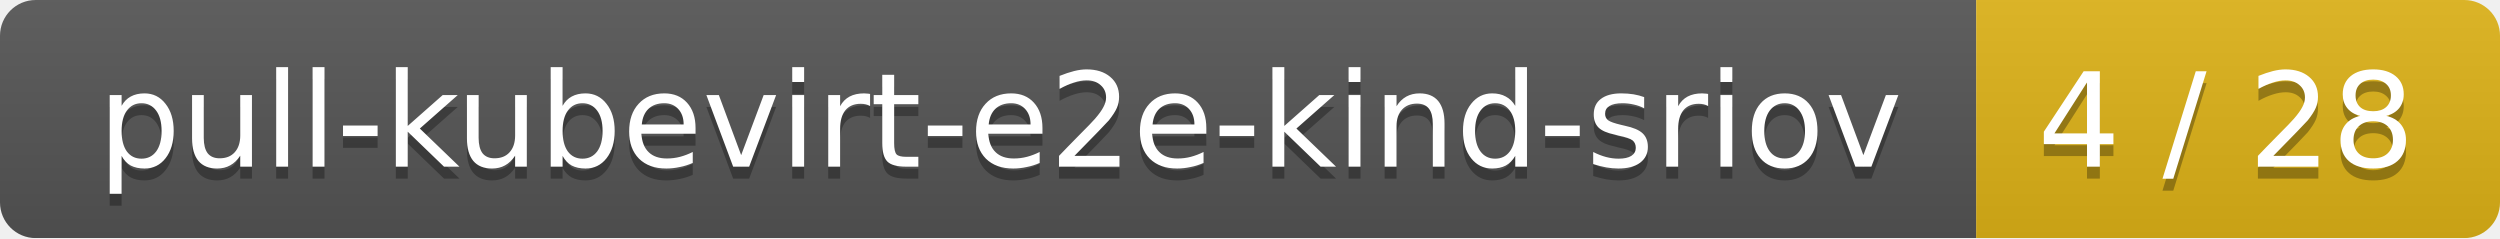
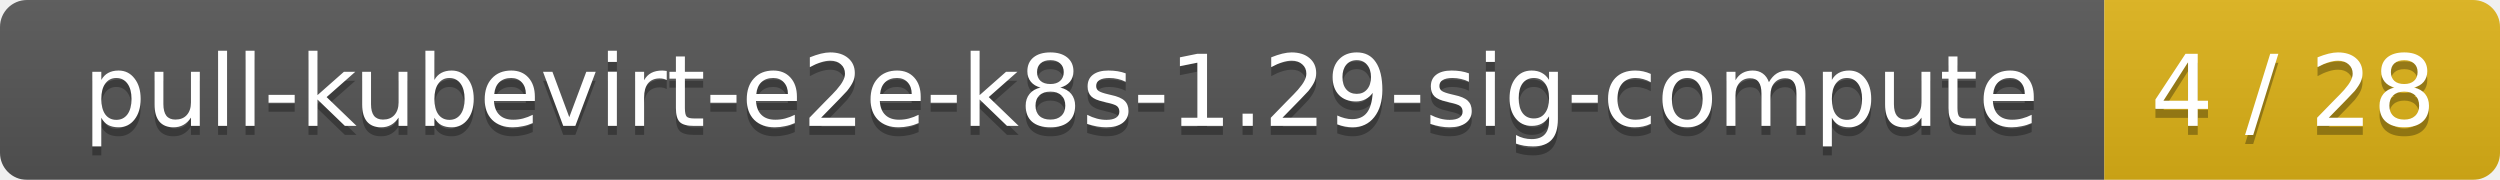
- <svg xmlns="http://www.w3.org/2000/svg" width="210" height="20">
+ <svg xmlns="http://www.w3.org/2000/svg" width="278" height="20">
  <linearGradient id="smooth" x2="0" y2="100%">
    <stop offset="0" stop-color="#bbb" stop-opacity=".1" />
    <stop offset="1" stop-opacity=".1" />
  </linearGradient>
  <mask id="round">
-     <rect width="210" height="20" rx="3" fill="#fff" />
+     <rect width="278" height="20" rx="3" fill="#fff" />
  </mask>
  <g mask="url(#round)">
-     <rect width="166" height="20" fill="#555" />
-     <rect x="166" width="44" height="20" fill="#dfb317" />
-     <rect width="210" height="20" fill="url(#smooth)" />
+     <rect width="234" height="20" fill="#555" />
+     <rect x="234" width="44" height="20" fill="#dfb317" />
+     <rect width="278" height="20" fill="url(#smooth)" />
  </g>
  <g fill="#fff" text-anchor="middle" font-family="DejaVu Sans,Verdana,Geneva,sans-serif" font-size="11">
-     <text x="84" y="15" fill="#010101" fill-opacity=".3">pull-kubevirt-e2e-kind-sriov</text>
-     <text x="84" y="14">pull-kubevirt-e2e-kind-sriov</text>
-     <text x="187" y="15" fill="#010101" fill-opacity=".3">4 / 28</text>
-     <text x="187" y="14">4 / 28</text>
+     <text x="118" y="15" fill="#010101" fill-opacity=".3">pull-kubevirt-e2e-k8s-1.29-sig-compute</text>
+     <text x="118" y="14">pull-kubevirt-e2e-k8s-1.29-sig-compute</text>
+     <text x="255" y="15" fill="#010101" fill-opacity=".3">4 / 28</text>
+     <text x="255" y="14">4 / 28</text>
  </g>
</svg>
